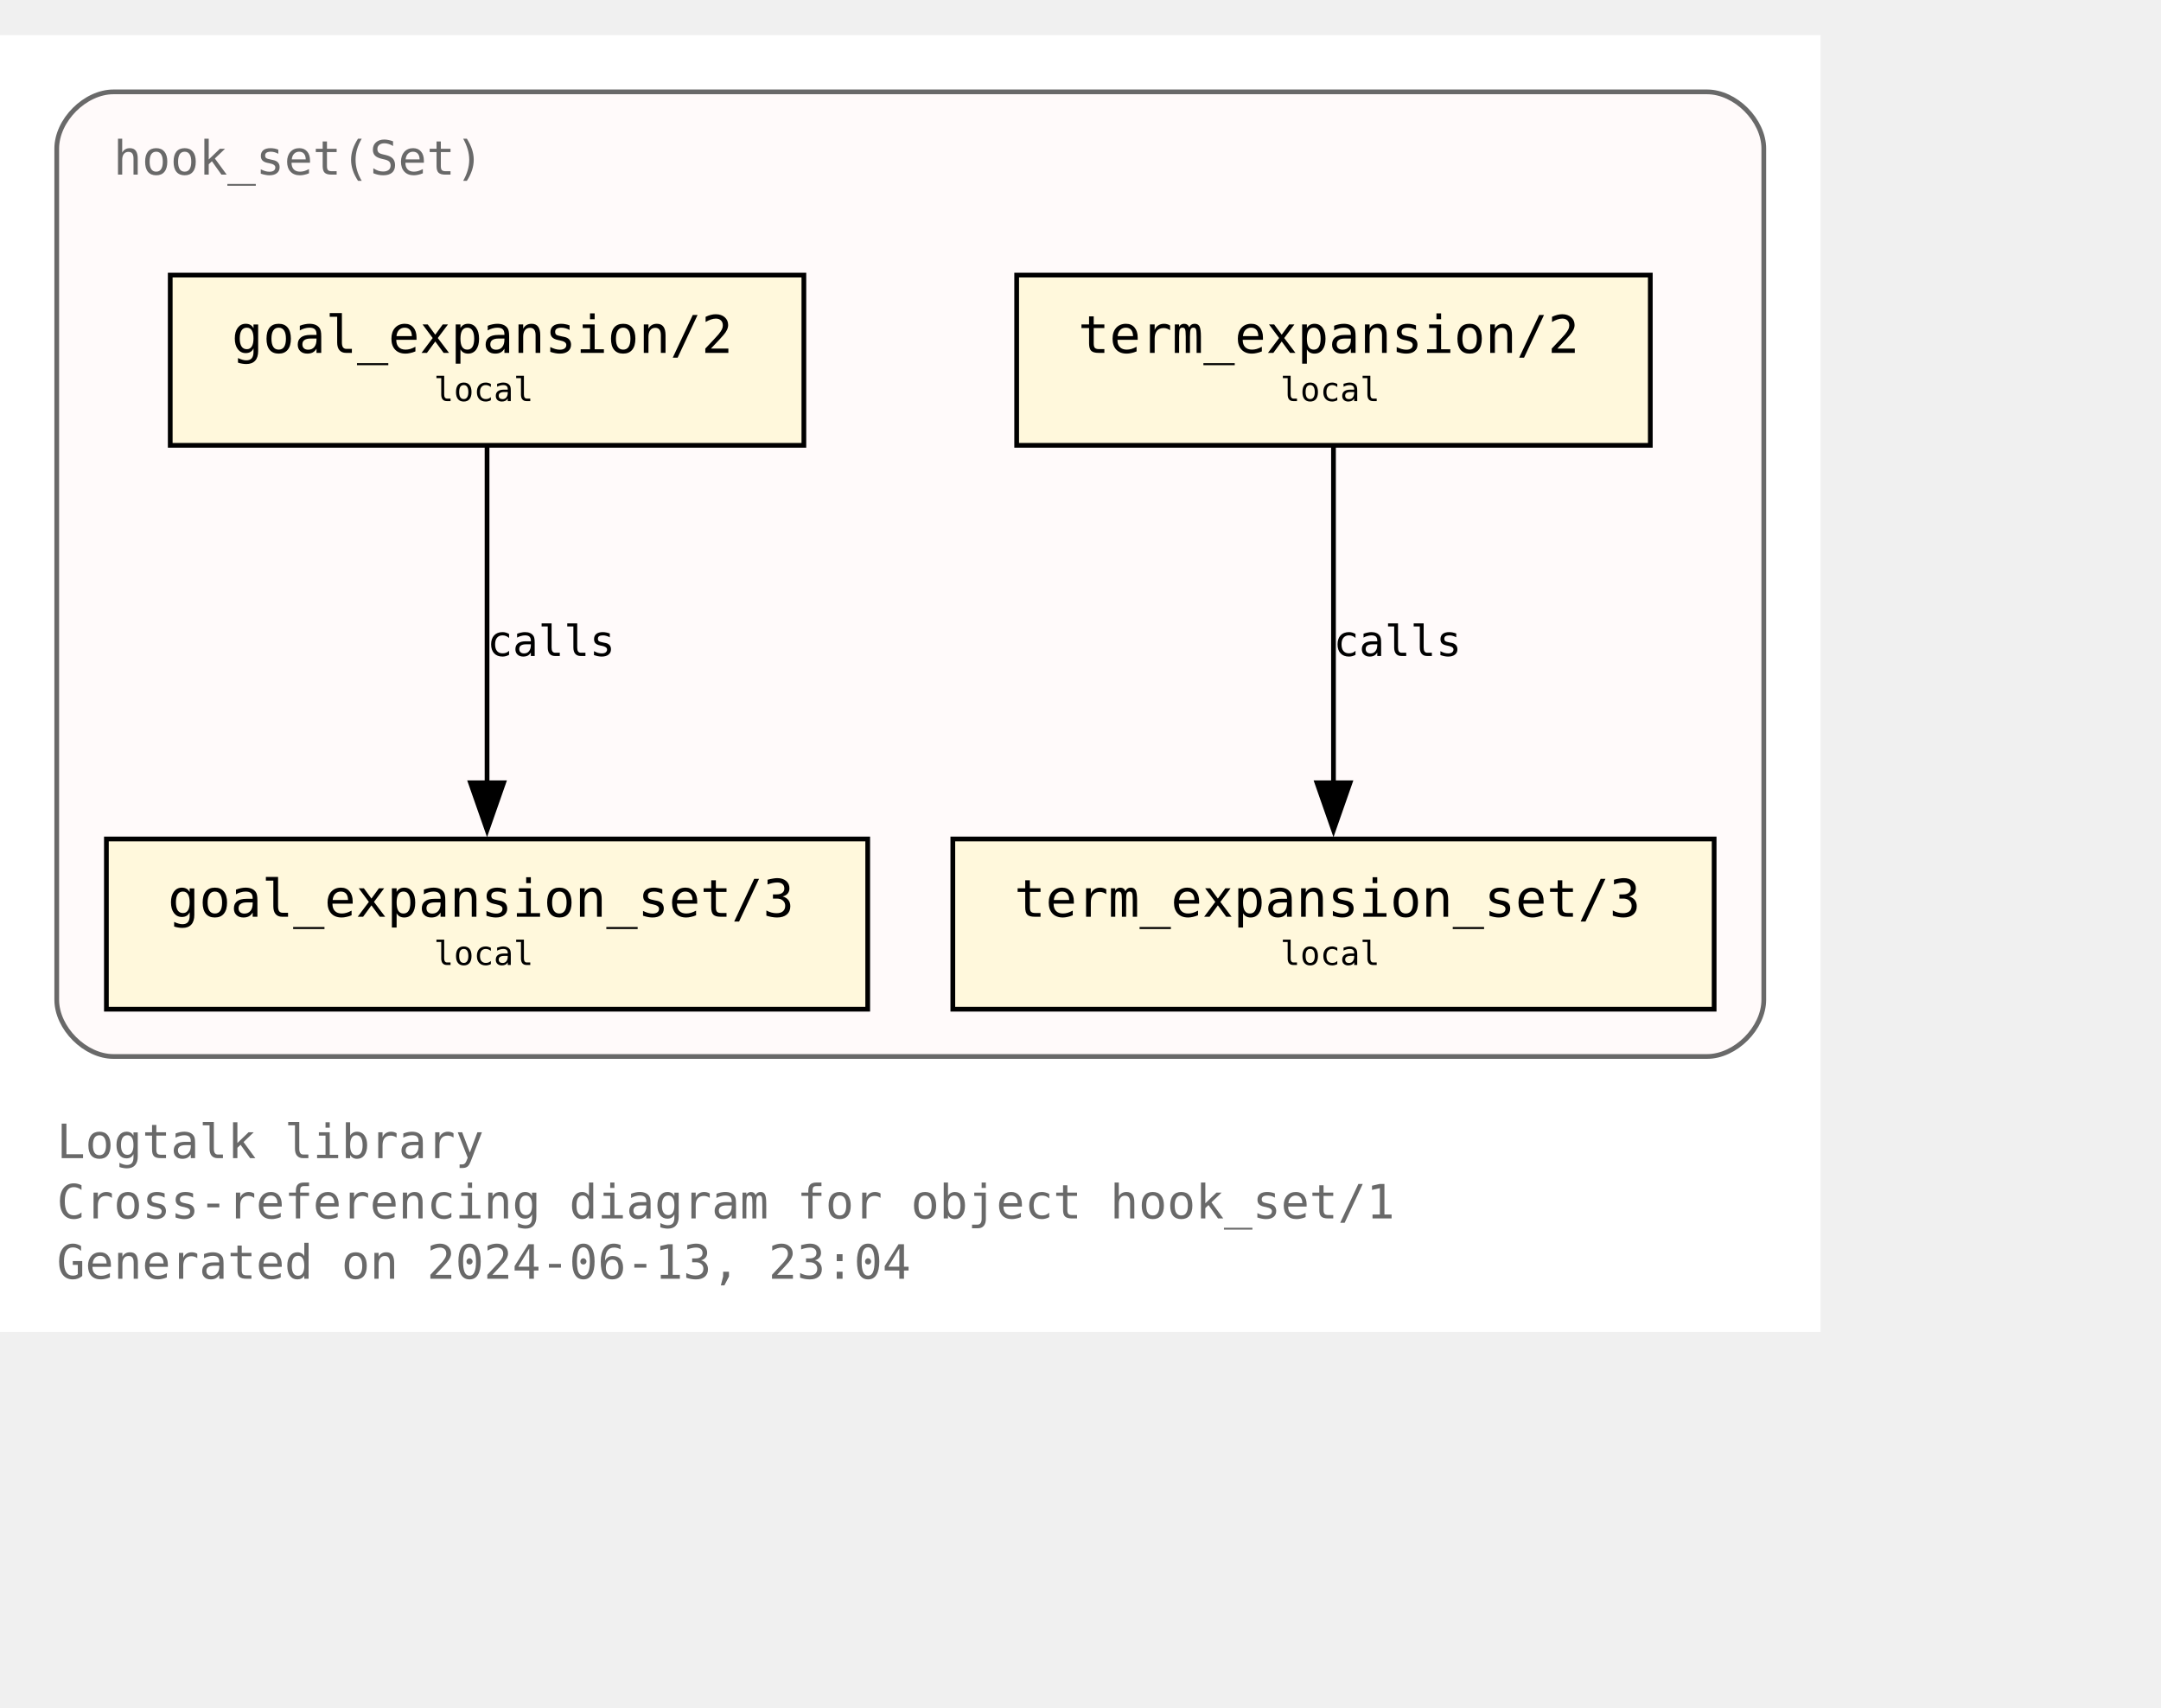
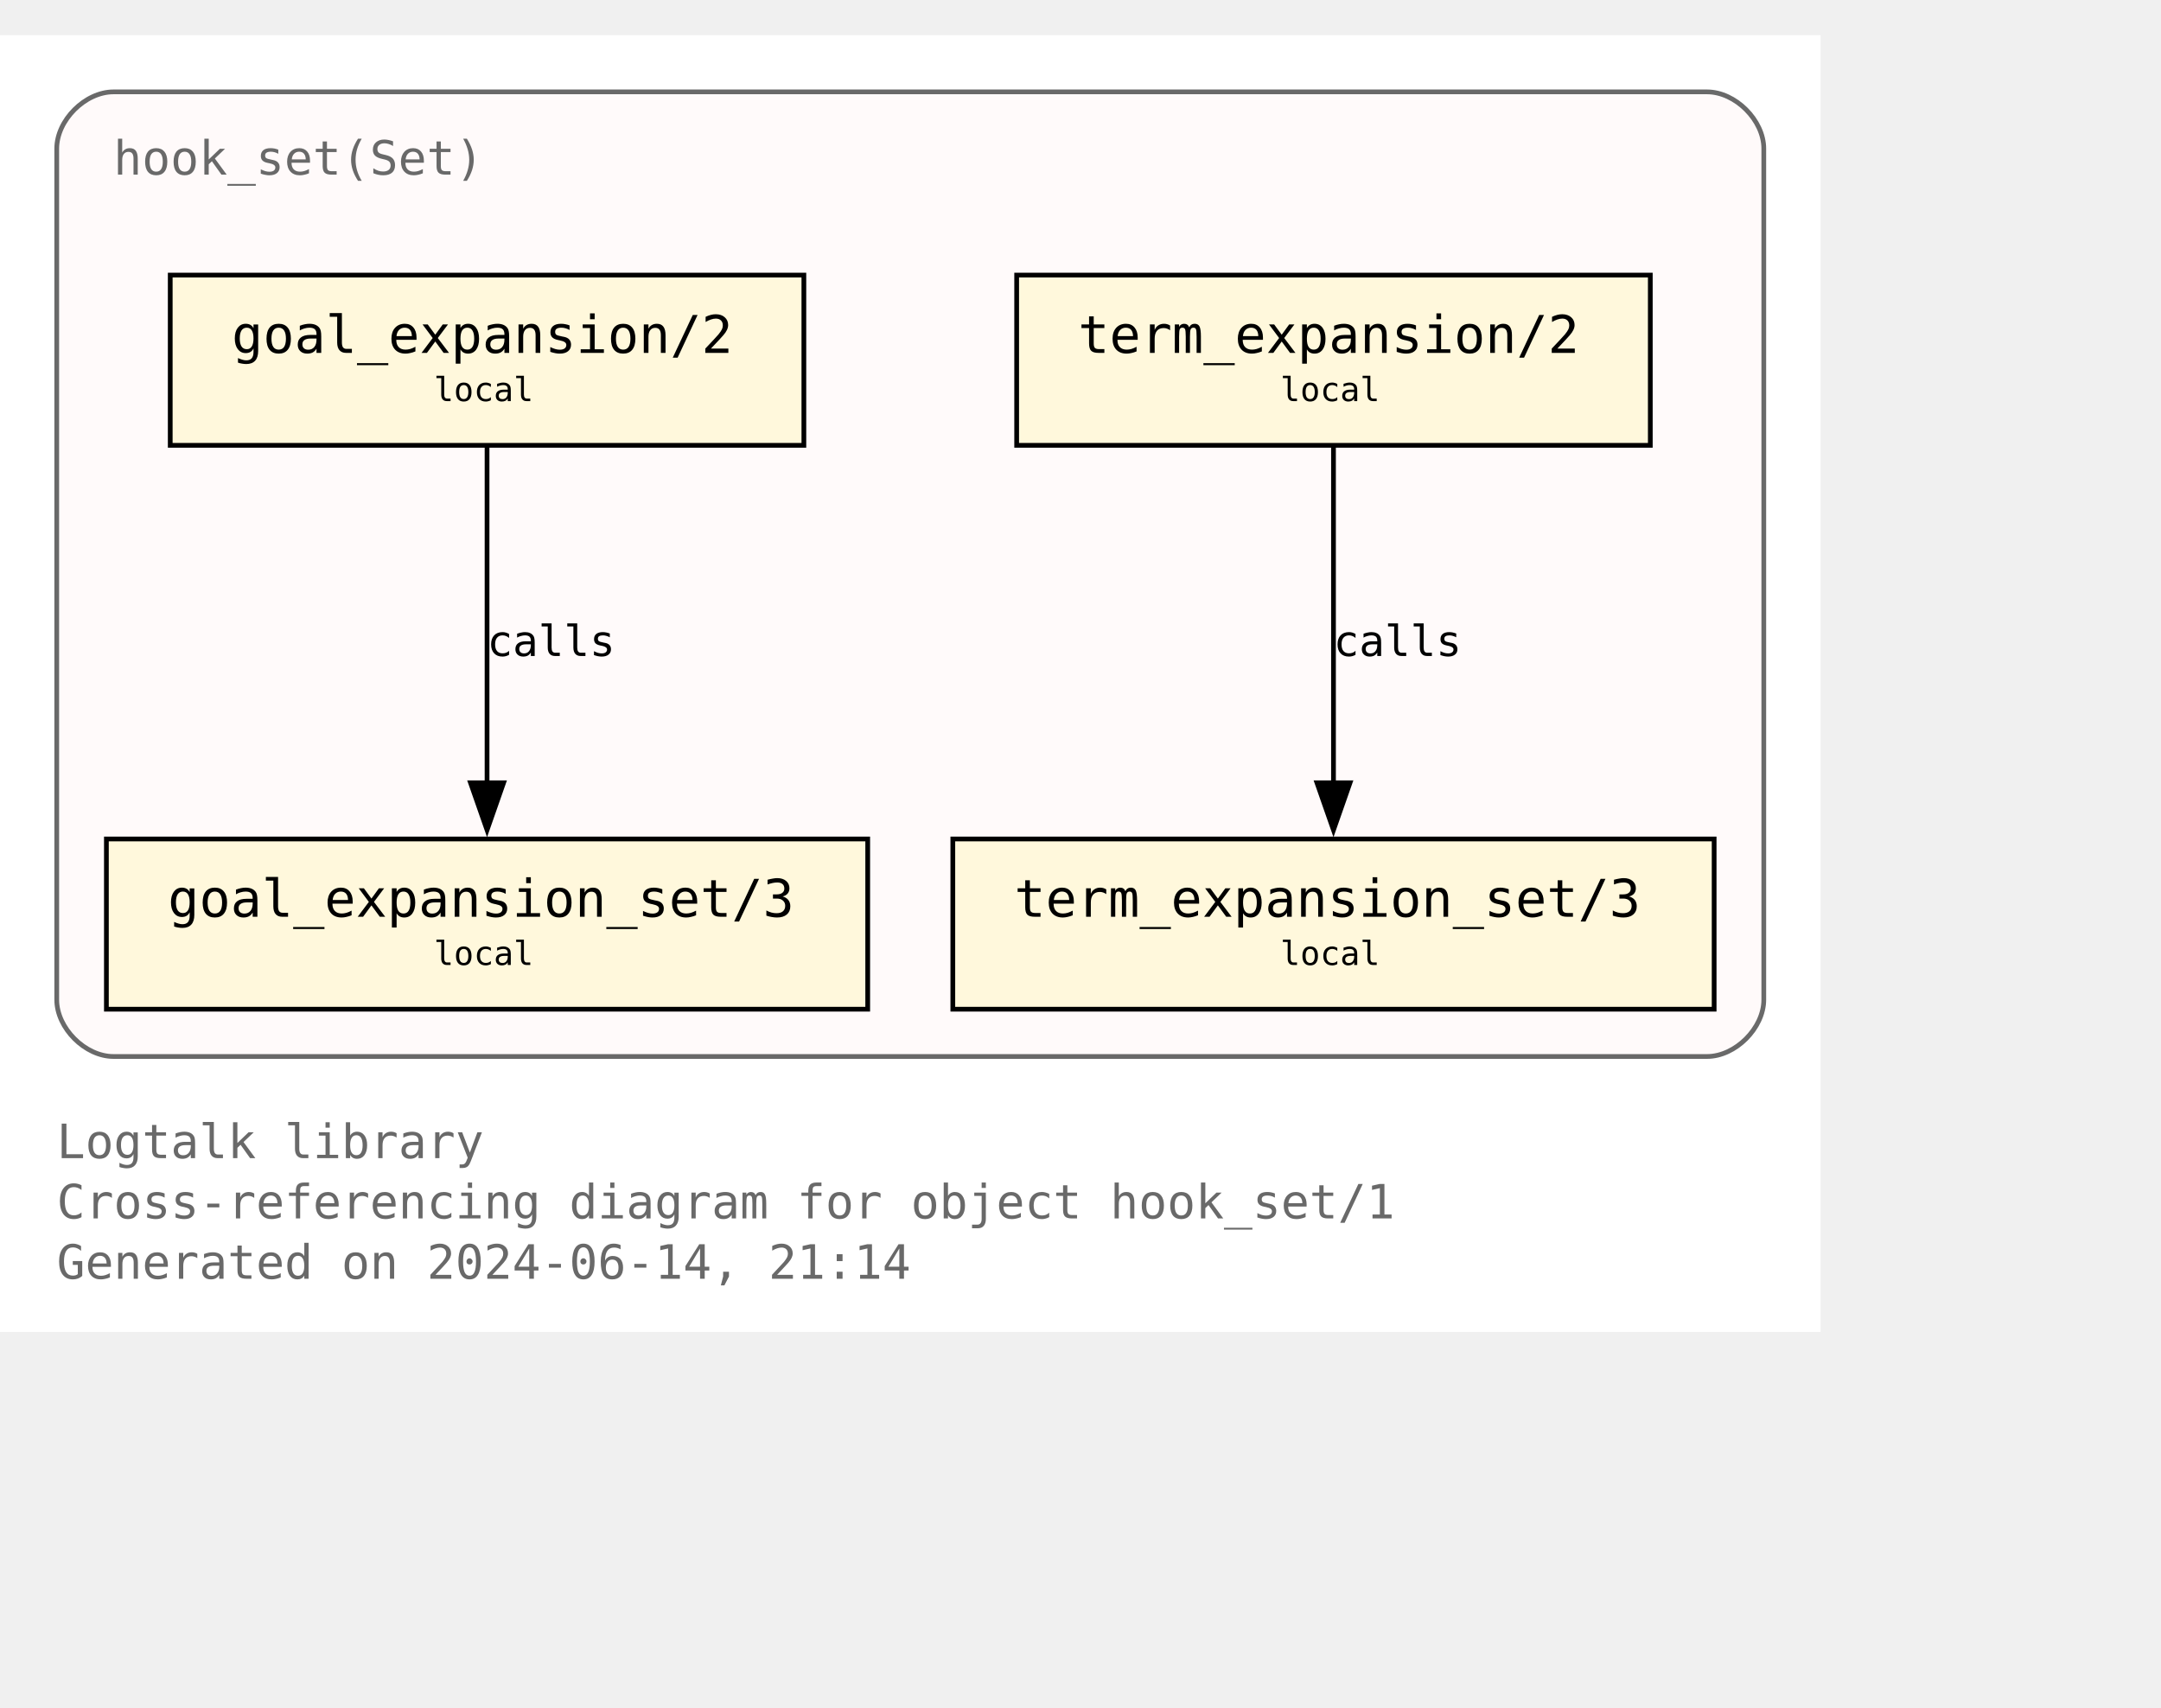
<svg xmlns="http://www.w3.org/2000/svg" xmlns:xlink="http://www.w3.org/1999/xlink" width="529pt" height="418pt" viewBox="72.00 72.00 457.00 346.25">
  <g id="graph0" class="graph" transform="scale(1 1) rotate(0) translate(76 342.25)">
    <polygon fill="white" stroke="none" points="-4,4 -4,-270.25 381,-270.25 381,4 -4,4" />
    <text text-anchor="start" x="8" y="-32.75" font-family="Monospace" font-size="10.00" fill="dimgray">Logtalk library</text>
    <text text-anchor="start" x="8" y="-20" font-family="Monospace" font-size="10.00" fill="dimgray">Cross-referencing diagram for object hook_set/1</text>
-     <text text-anchor="start" x="8" y="-7.25" font-family="Monospace" font-size="10.00" fill="dimgray">Generated on 2024-06-13, 23:04</text>
+     <text text-anchor="start" x="8" y="-7.25" font-family="Monospace" font-size="10.00" fill="dimgray">Generated on 2024-06-14, 21:14</text>
    <g id="clust1" class="cluster">
      <g id="a_clust1">
        <a xlink:title="hook_set(Set)">
          <path fill="snow" stroke="dimgray" d="M20,-54.25C20,-54.25 357,-54.25 357,-54.25 363,-54.25 369,-60.25 369,-66.25 369,-66.25 369,-246.25 369,-246.25 369,-252.25 363,-258.25 357,-258.25 357,-258.25 20,-258.25 20,-258.25 14,-258.25 8,-252.25 8,-246.25 8,-246.25 8,-66.25 8,-66.25 8,-60.25 14,-54.25 20,-54.25" />
          <g id="a_clust1_0">
-             <a xlink:href="https://github.com/LogtalkDotOrg/logtalk3/tree/9c3297eb5cfc34e93ffa88fc0aca7c0e1a7153e2/library/hook_flows/hook_set.lgt" xlink:title="https://github.com/LogtalkDotOrg/logtalk3/tree/9c3297eb5cfc34e93ffa88fc0aca7c0e1a7153e2/library/hook_flows/hook_set.lgt">
+             <a xlink:href="https://github.com/LogtalkDotOrg/logtalk3/tree/8c3d656cd17bbd005520ee986e00fc7e515eea43/library/hook_flows/hook_set.lgt" xlink:title="https://github.com/LogtalkDotOrg/logtalk3/tree/8c3d656cd17bbd005520ee986e00fc7e515eea43/library/hook_flows/hook_set.lgt">
              <text text-anchor="start" x="20" y="-240.75" font-family="Monospace" font-size="10.00" fill="dimgray">hook_set(Set)</text>
            </a>
          </g>
        </a>
      </g>
    </g>
    <g id="node1" class="node">
      <g id="a_node1">
-         <a xlink:href="https://github.com/LogtalkDotOrg/logtalk3/tree/9c3297eb5cfc34e93ffa88fc0aca7c0e1a7153e2/library/hook_flows/hook_set.lgt#L51" xlink:title="https://github.com/LogtalkDotOrg/logtalk3/tree/9c3297eb5cfc34e93ffa88fc0aca7c0e1a7153e2/library/hook_flows/hook_set.lgt#L51">
+         <a xlink:href="https://github.com/LogtalkDotOrg/logtalk3/tree/8c3d656cd17bbd005520ee986e00fc7e515eea43/library/hook_flows/hook_set.lgt#L51" xlink:title="https://github.com/LogtalkDotOrg/logtalk3/tree/8c3d656cd17bbd005520ee986e00fc7e515eea43/library/hook_flows/hook_set.lgt#L51">
          <polygon fill="cornsilk" stroke="black" points="166,-219.5 32,-219.5 32,-183.5 166,-183.5 166,-219.5" />
          <text text-anchor="start" x="39.88" y="-204.07" font-family="Monospace" font-size="9.00"> </text>
          <text text-anchor="start" x="45" y="-203.05" font-family="Monospace" font-size="11.00">goal_expansion/2</text>
          <text text-anchor="start" x="152.88" y="-204.07" font-family="Monospace" font-size="9.00"> </text>
          <text text-anchor="start" x="39.88" y="-191.95" font-family="Monospace" font-size="9.00"> </text>
          <text text-anchor="start" x="87.75" y="-192.85" font-family="Monospace" font-size="7.00">local</text>
          <text text-anchor="start" x="152.88" y="-191.95" font-family="Monospace" font-size="9.00"> </text>
        </a>
      </g>
    </g>
    <g id="node4" class="node">
      <g id="a_node4">
-         <a xlink:href="https://github.com/LogtalkDotOrg/logtalk3/tree/9c3297eb5cfc34e93ffa88fc0aca7c0e1a7153e2/library/hook_flows/hook_set.lgt#L55" xlink:title="https://github.com/LogtalkDotOrg/logtalk3/tree/9c3297eb5cfc34e93ffa88fc0aca7c0e1a7153e2/library/hook_flows/hook_set.lgt#L55">
+         <a xlink:href="https://github.com/LogtalkDotOrg/logtalk3/tree/8c3d656cd17bbd005520ee986e00fc7e515eea43/library/hook_flows/hook_set.lgt#L55" xlink:title="https://github.com/LogtalkDotOrg/logtalk3/tree/8c3d656cd17bbd005520ee986e00fc7e515eea43/library/hook_flows/hook_set.lgt#L55">
          <polygon fill="cornsilk" stroke="black" points="179.5,-100.25 18.5,-100.25 18.5,-64.25 179.5,-64.25 179.5,-100.25" />
          <text text-anchor="start" x="26.38" y="-84.83" font-family="Monospace" font-size="9.00"> </text>
          <text text-anchor="start" x="31.5" y="-83.8" font-family="Monospace" font-size="11.00">goal_expansion_set/3</text>
          <text text-anchor="start" x="166.38" y="-84.83" font-family="Monospace" font-size="9.00"> </text>
          <text text-anchor="start" x="26.38" y="-72.7" font-family="Monospace" font-size="9.00"> </text>
          <text text-anchor="start" x="87.75" y="-73.6" font-family="Monospace" font-size="7.00">local</text>
          <text text-anchor="start" x="166.38" y="-72.7" font-family="Monospace" font-size="9.00"> </text>
        </a>
      </g>
    </g>
    <g id="edge2" class="edge">
      <g id="a_edge2">
-         <a xlink:href="https://github.com/LogtalkDotOrg/logtalk3/tree/9c3297eb5cfc34e93ffa88fc0aca7c0e1a7153e2/library/hook_flows/hook_set.lgt#L51" xlink:title="calls">
+         <a xlink:href="https://github.com/LogtalkDotOrg/logtalk3/tree/8c3d656cd17bbd005520ee986e00fc7e515eea43/library/hook_flows/hook_set.lgt#L51" xlink:title="calls">
          <path fill="none" stroke="black" d="M99,-183.2C99,-164.5 99,-134.37 99,-112.08" />
          <polygon fill="black" stroke="black" points="102.5,-112.14 99,-102.14 95.5,-112.14 102.5,-112.14" />
        </a>
      </g>
      <g id="a_edge2-label">
-         <a xlink:href="https://github.com/LogtalkDotOrg/logtalk3/tree/9c3297eb5cfc34e93ffa88fc0aca7c0e1a7153e2/library/hook_flows/hook_set.lgt#L51" xlink:title="https://github.com/LogtalkDotOrg/logtalk3/tree/9c3297eb5cfc34e93ffa88fc0aca7c0e1a7153e2/library/hook_flows/hook_set.lgt#L51">
+         <a xlink:href="https://github.com/LogtalkDotOrg/logtalk3/tree/8c3d656cd17bbd005520ee986e00fc7e515eea43/library/hook_flows/hook_set.lgt#L51" xlink:title="https://github.com/LogtalkDotOrg/logtalk3/tree/8c3d656cd17bbd005520ee986e00fc7e515eea43/library/hook_flows/hook_set.lgt#L51">
          <text text-anchor="start" x="99" y="-138.95" font-family="Monospace" font-size="9.00">calls</text>
        </a>
      </g>
    </g>
    <g id="node2" class="node">
      <g id="a_node2">
-         <a xlink:href="https://github.com/LogtalkDotOrg/logtalk3/tree/9c3297eb5cfc34e93ffa88fc0aca7c0e1a7153e2/library/hook_flows/hook_set.lgt#L40" xlink:title="https://github.com/LogtalkDotOrg/logtalk3/tree/9c3297eb5cfc34e93ffa88fc0aca7c0e1a7153e2/library/hook_flows/hook_set.lgt#L40">
+         <a xlink:href="https://github.com/LogtalkDotOrg/logtalk3/tree/8c3d656cd17bbd005520ee986e00fc7e515eea43/library/hook_flows/hook_set.lgt#L40" xlink:title="https://github.com/LogtalkDotOrg/logtalk3/tree/8c3d656cd17bbd005520ee986e00fc7e515eea43/library/hook_flows/hook_set.lgt#L40">
          <polygon fill="cornsilk" stroke="black" points="345,-219.5 211,-219.5 211,-183.5 345,-183.5 345,-219.5" />
          <text text-anchor="start" x="218.88" y="-204.07" font-family="Monospace" font-size="9.00"> </text>
          <text text-anchor="start" x="224" y="-203.05" font-family="Monospace" font-size="11.00">term_expansion/2</text>
          <text text-anchor="start" x="331.88" y="-204.07" font-family="Monospace" font-size="9.00"> </text>
          <text text-anchor="start" x="218.88" y="-191.95" font-family="Monospace" font-size="9.00"> </text>
          <text text-anchor="start" x="266.75" y="-192.85" font-family="Monospace" font-size="7.00">local</text>
          <text text-anchor="start" x="331.88" y="-191.95" font-family="Monospace" font-size="9.00"> </text>
        </a>
      </g>
    </g>
    <g id="node3" class="node">
      <g id="a_node3">
-         <a xlink:href="https://github.com/LogtalkDotOrg/logtalk3/tree/9c3297eb5cfc34e93ffa88fc0aca7c0e1a7153e2/library/hook_flows/hook_set.lgt#L44" xlink:title="https://github.com/LogtalkDotOrg/logtalk3/tree/9c3297eb5cfc34e93ffa88fc0aca7c0e1a7153e2/library/hook_flows/hook_set.lgt#L44">
+         <a xlink:href="https://github.com/LogtalkDotOrg/logtalk3/tree/8c3d656cd17bbd005520ee986e00fc7e515eea43/library/hook_flows/hook_set.lgt#L44" xlink:title="https://github.com/LogtalkDotOrg/logtalk3/tree/8c3d656cd17bbd005520ee986e00fc7e515eea43/library/hook_flows/hook_set.lgt#L44">
          <polygon fill="cornsilk" stroke="black" points="358.5,-100.25 197.5,-100.25 197.5,-64.25 358.5,-64.25 358.5,-100.25" />
          <text text-anchor="start" x="205.38" y="-84.83" font-family="Monospace" font-size="9.00"> </text>
          <text text-anchor="start" x="210.5" y="-83.8" font-family="Monospace" font-size="11.00">term_expansion_set/3</text>
          <text text-anchor="start" x="345.38" y="-84.83" font-family="Monospace" font-size="9.00"> </text>
          <text text-anchor="start" x="205.38" y="-72.7" font-family="Monospace" font-size="9.00"> </text>
          <text text-anchor="start" x="266.75" y="-73.6" font-family="Monospace" font-size="7.00">local</text>
          <text text-anchor="start" x="345.38" y="-72.7" font-family="Monospace" font-size="9.00"> </text>
        </a>
      </g>
    </g>
    <g id="edge1" class="edge">
      <g id="a_edge1">
-         <a xlink:href="https://github.com/LogtalkDotOrg/logtalk3/tree/9c3297eb5cfc34e93ffa88fc0aca7c0e1a7153e2/library/hook_flows/hook_set.lgt#L40" xlink:title="calls">
+         <a xlink:href="https://github.com/LogtalkDotOrg/logtalk3/tree/8c3d656cd17bbd005520ee986e00fc7e515eea43/library/hook_flows/hook_set.lgt#L40" xlink:title="calls">
          <path fill="none" stroke="black" d="M278,-183.2C278,-164.5 278,-134.37 278,-112.08" />
          <polygon fill="black" stroke="black" points="281.5,-112.14 278,-102.14 274.5,-112.14 281.5,-112.14" />
        </a>
      </g>
      <g id="a_edge1-label">
-         <a xlink:href="https://github.com/LogtalkDotOrg/logtalk3/tree/9c3297eb5cfc34e93ffa88fc0aca7c0e1a7153e2/library/hook_flows/hook_set.lgt#L40" xlink:title="https://github.com/LogtalkDotOrg/logtalk3/tree/9c3297eb5cfc34e93ffa88fc0aca7c0e1a7153e2/library/hook_flows/hook_set.lgt#L40">
+         <a xlink:href="https://github.com/LogtalkDotOrg/logtalk3/tree/8c3d656cd17bbd005520ee986e00fc7e515eea43/library/hook_flows/hook_set.lgt#L40" xlink:title="https://github.com/LogtalkDotOrg/logtalk3/tree/8c3d656cd17bbd005520ee986e00fc7e515eea43/library/hook_flows/hook_set.lgt#L40">
          <text text-anchor="start" x="278" y="-138.95" font-family="Monospace" font-size="9.00">calls</text>
        </a>
      </g>
    </g>
  </g>
</svg>
